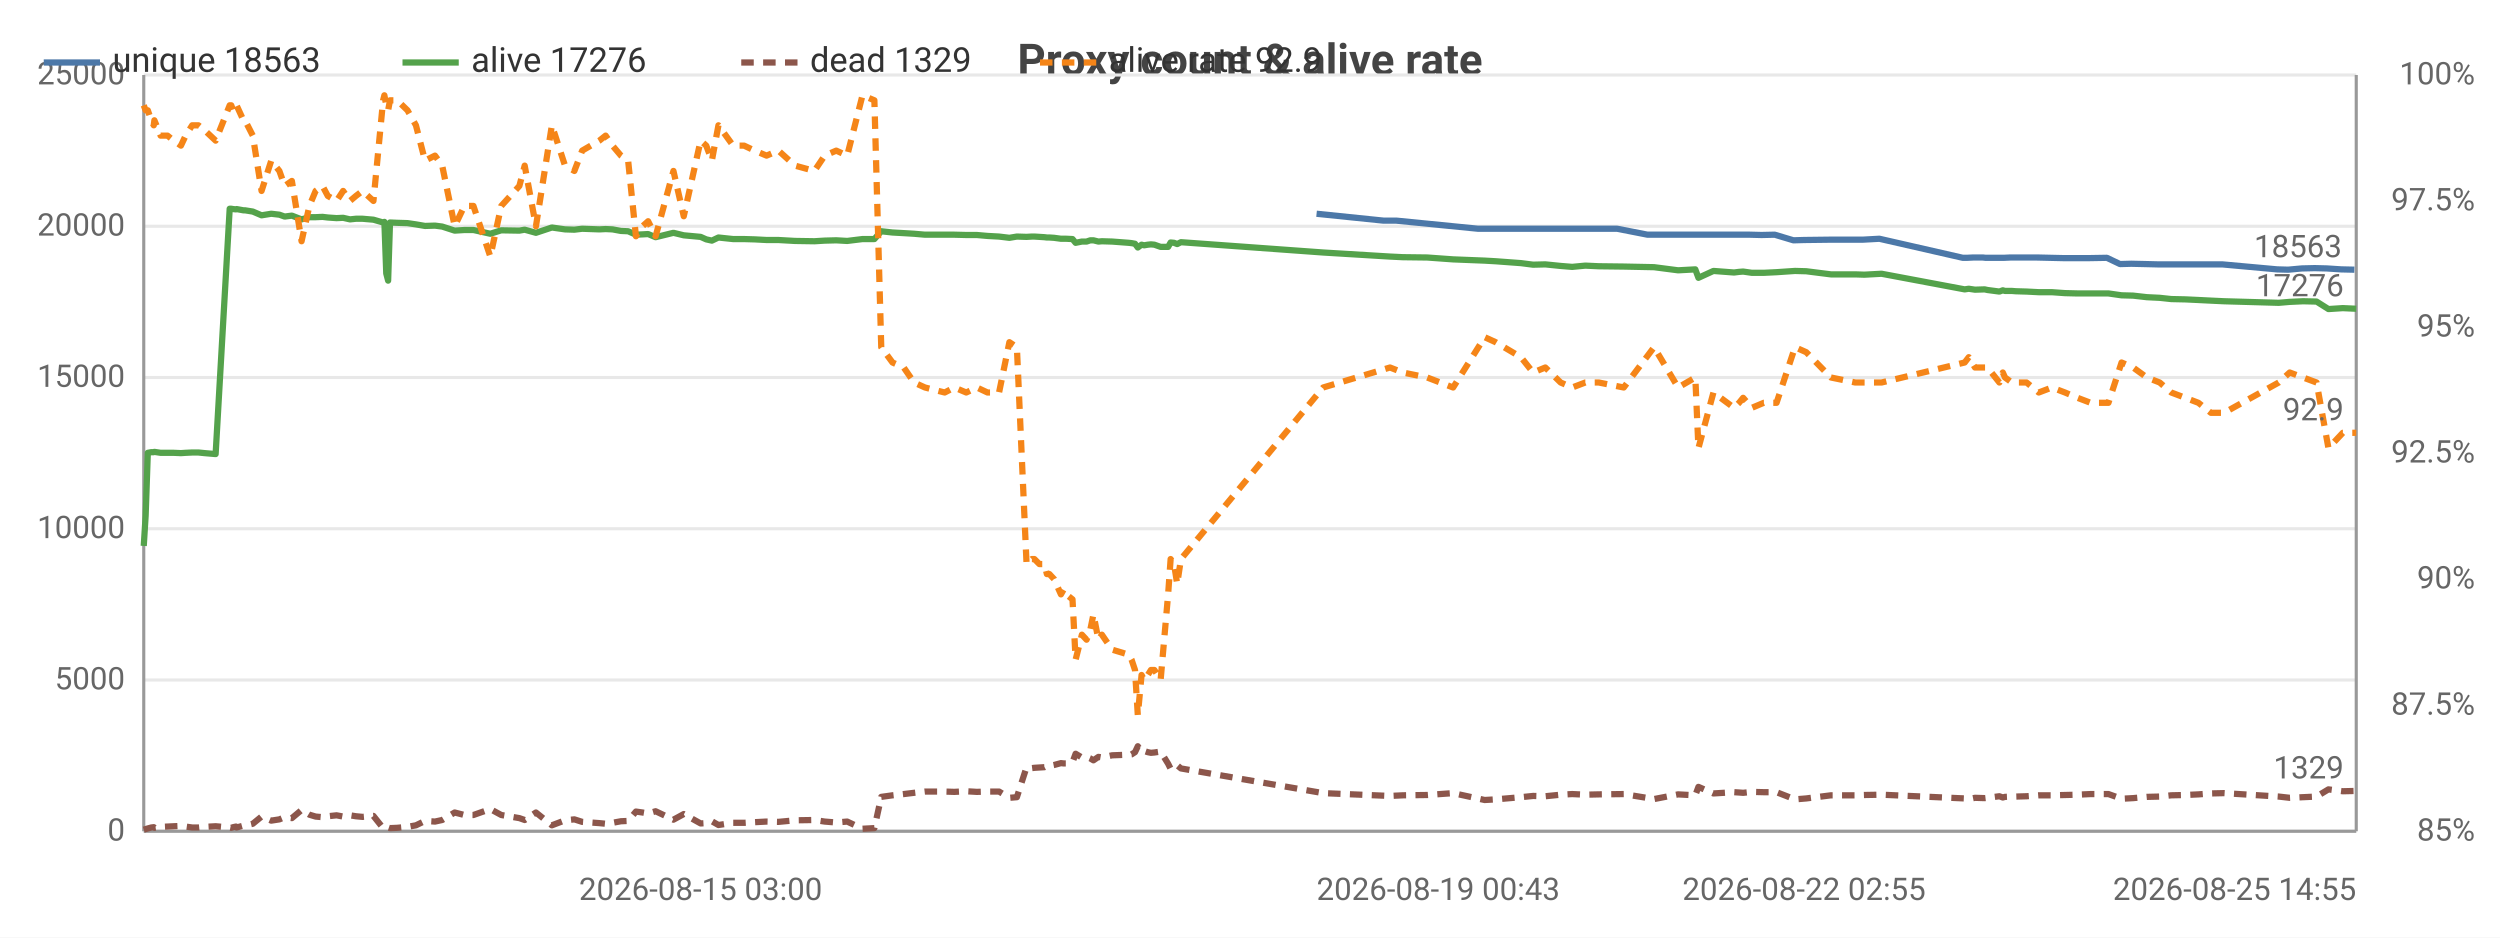
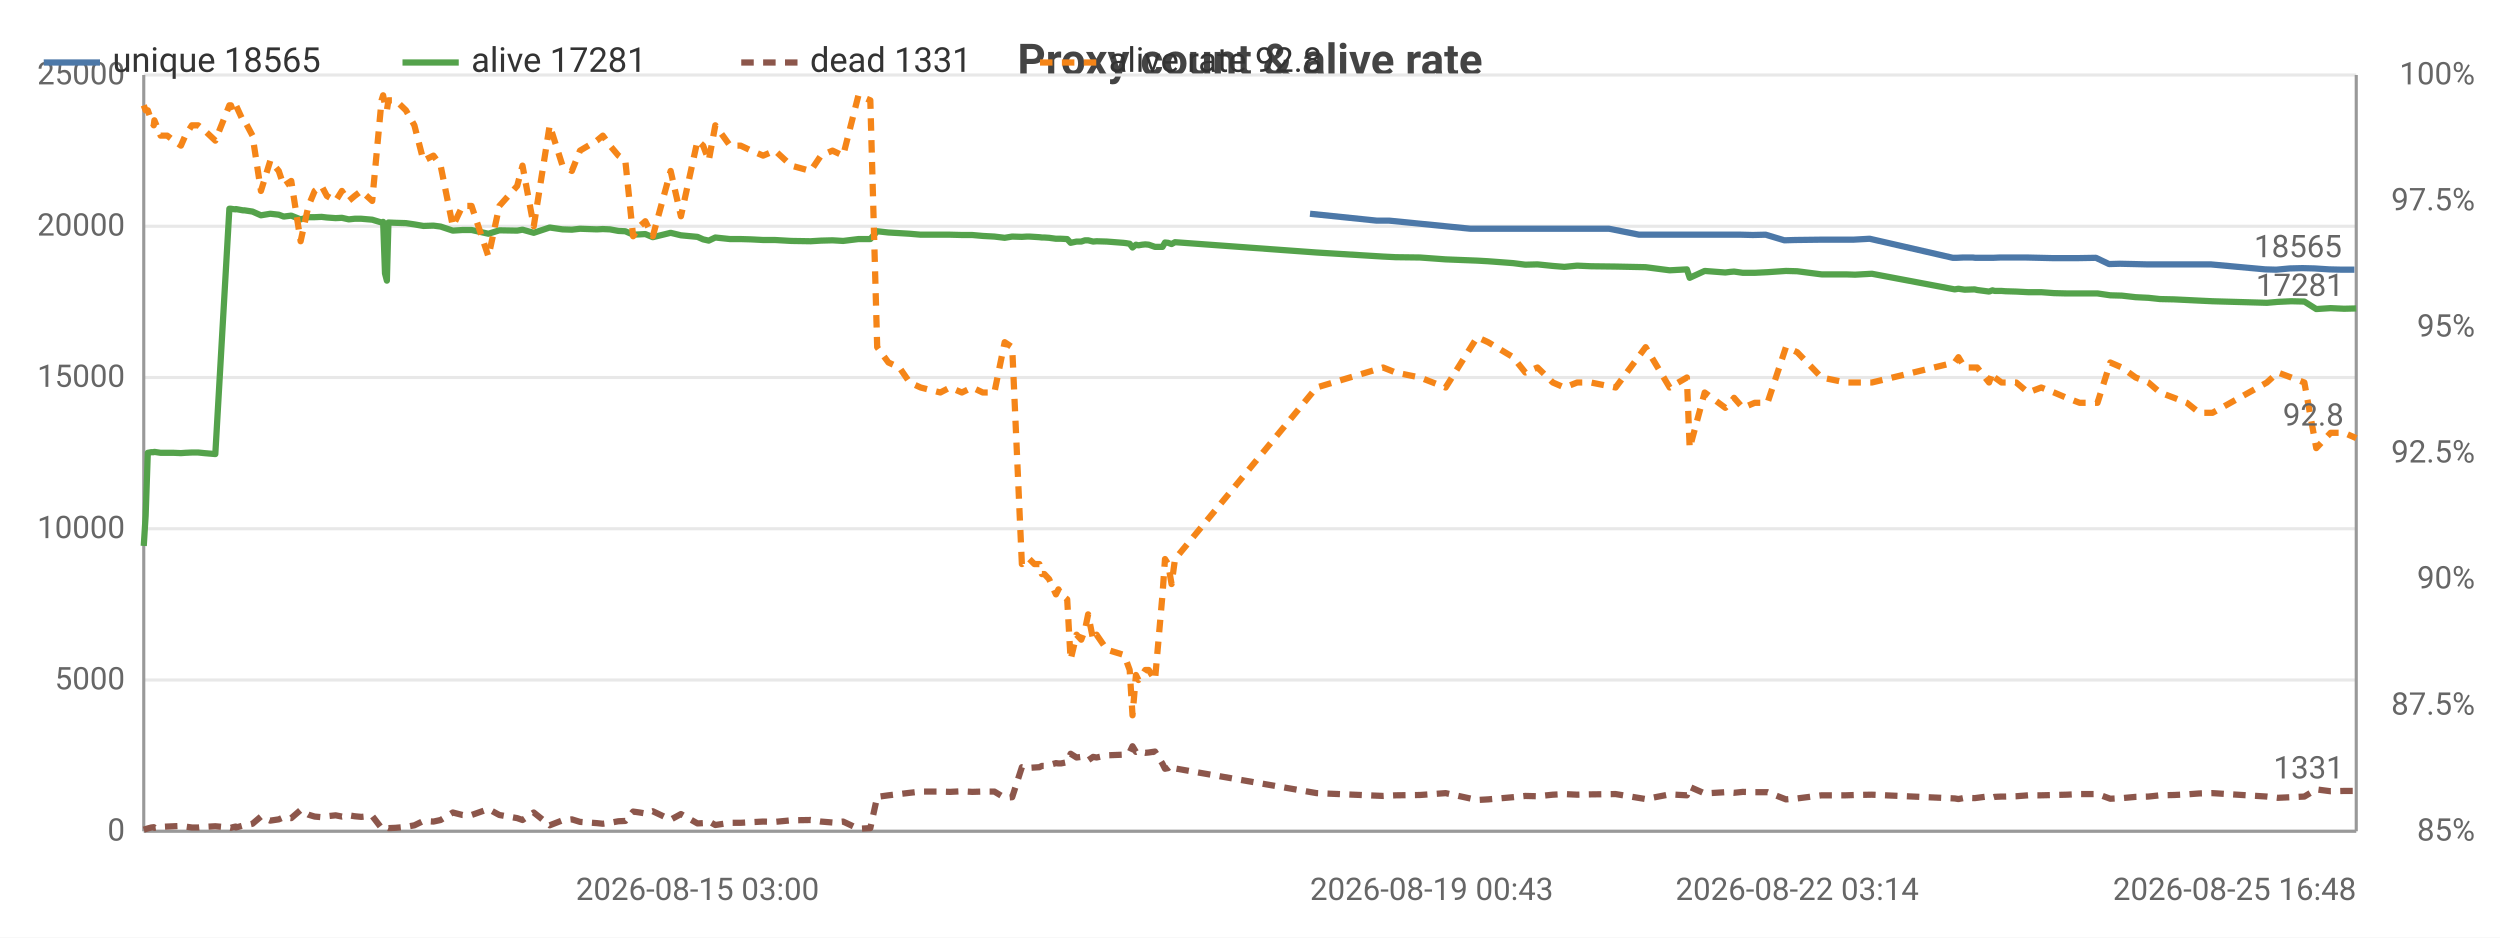
<svg xmlns="http://www.w3.org/2000/svg" width="800" height="300" viewBox="0 0 800 300">
  <rect width="800" height="300" fill="#ffffff" />
  <style>text{font-family:system-ui,-apple-system,'Segoe UI',Roboto,sans-serif}.g{stroke:#e8e8e8;stroke-width:1}.a{stroke:#999;stroke-width:1}.t{font-size:10px;fill:#666}.m{font-size:10px;text-anchor:middle;fill:#666}.e{font-size:10px;text-anchor:end;fill:#666}.l{font-size:11px;fill:#333}.tt{font-size:14px;font-weight:600;text-anchor:middle;fill:#444}.em{font-size:13px;text-anchor:middle;fill:#999}</style>
  <text class="tt" x="400.0" y="24">Proxy count &amp; alive rate</text>
  <line class="g" x1="46" y1="266" x2="754" y2="266" />
  <text class="e" x="40" y="269">0</text>
  <line class="g" x1="46" y1="217.6" x2="754" y2="217.6" />
  <text class="e" x="40" y="220.6">5000</text>
  <line class="g" x1="46" y1="169.2" x2="754" y2="169.2" />
  <text class="e" x="40" y="172.2">10000</text>
  <line class="g" x1="46" y1="120.8" x2="754" y2="120.8" />
  <text class="e" x="40" y="123.8">15000</text>
  <line class="g" x1="46" y1="72.4" x2="754" y2="72.4" />
  <text class="e" x="40" y="75.4">20000</text>
  <line class="g" x1="46" y1="24" x2="754" y2="24" />
  <text class="e" x="40" y="27">25000</text>
  <text class="e" x="792" y="269">85%</text>
  <text class="e" x="792" y="228.7">87.5%</text>
  <text class="e" x="792" y="188.3">90%</text>
  <text class="e" x="792" y="148">92.5%</text>
  <text class="e" x="792" y="107.7">95%</text>
  <text class="e" x="792" y="67.3">97.5%</text>
  <text class="e" x="792" y="27">100%</text>
  <line class="a" x1="754" y1="24" x2="754" y2="266" />
  <line class="a" x1="46" y1="24" x2="46" y2="266" />
  <line class="a" x1="46" y1="266" x2="754" y2="266" />
-   <polyline fill="none" stroke="#4c78a8" stroke-width="2" stroke-linejoin="round" points="421.3,68.4 442.7,70.6 446.8,70.6 473.0,73.2 476.5,73.2 484.6,73.2 488.5,73.2 492.4,73.2 497.3,73.2 501.0,73.2 505.2,73.2 509.5,73.2 517.5,73.2 527.2,75.1 536.4,75.1 542.0,75.1 542.9,75.1 547.7,75.1 554.3,75.1 555.8,75.1 557.1,75.1 559.9,75.1 563.7,75.2 567.9,75.1 573.9,76.9 577.3,76.8 585.3,76.7 593.1,76.7 596.0,76.7 601.4,76.4 628.1,82.5 629.4,82.5 631.4,82.4 634.5,82.4 635.4,82.5 639.3,82.5 640.3,82.5 641.2,82.5 643.3,82.4 644.5,82.4 647.9,82.4 651.8,82.4 656.0,82.5 660.3,82.6 664.3,82.6 668.5,82.6 674.2,82.5 678.4,84.5 682.0,84.4 686.4,84.5 690.4,84.6 694.3,84.6 698.7,84.6 702.9,84.6 706.9,84.6 711.1,84.6 728.7,86.2 732.2,86.3 736.6,85.9 740.7,85.8 744.6,85.9 749.2,86.2 753.4,86.3" />
-   <text class="t" x="749.4" y="82.3" text-anchor="end" fill="#4c78a8">18563</text>
-   <polyline fill="none" stroke="#54a24b" stroke-width="2" stroke-linejoin="round" points="46,174.7 46.6,165.1 47.3,144.9 48.4,144.7 49.2,144.7 49.4,144.6 51.4,144.9 53.6,144.9 55.6,144.9 57.9,145.0 59.4,144.9 61.5,144.8 63.5,144.8 65.5,145.0 69.0,145.3 73.5,66.8 74.0,66.8 74.6,66.9 75.5,67.0 75.7,66.9 77.9,67.3 78.4,67.3 80.9,67.7 83.7,68.9 86.8,68.4 89.4,68.7 91.1,69.3 93.4,69.0 96.5,70.2 99.0,69.5 101.0,69.5 103.2,69.4 104.9,69.6 107.7,69.8 109.8,69.7 112.0,70.2 113.9,70.0 116.0,70.0 119.5,70.3 122.6,71.2 123.0,71.0 123.6,87.5 124.2,89.8 124.8,71.2 127.1,71.3 130.4,71.4 133.1,71.8 136.0,72.3 139.2,72.2 141.5,72.5 145.5,73.8 148.6,73.6 151.5,73.6 156.9,74.8 160.4,73.7 166.2,73.8 167.9,73.5 171.5,74.5 176.6,72.8 180.8,73.4 183.8,73.5 186.3,73.2 191.8,73.4 193.8,73.3 196.0,73.4 198.7,73.9 201.0,74.0 203.5,75.1 205.6,75.0 207.4,74.9 209.8,75.9 215.5,74.5 218.8,75.3 224.2,75.8 226.0,76.6 227.8,77.0 229.9,76.0 234.6,76.5 238.1,76.5 241.5,76.6 245.3,76.8 249.1,76.8 254.4,77.1 260.6,77.2 263.9,77.0 267.6,76.9 271.1,77.1 276.0,76.5 279.8,76.5 282.0,74.0 285.6,74.4 289.2,74.6 292.5,74.8 296.0,75.1 302.3,75.1 305.4,75.1 309.2,75.2 312.6,75.2 316.0,75.5 319.7,75.7 323.0,76.1 325.4,75.7 328.5,75.8 330.2,75.7 331.0,75.7 332.6,75.8 334.2,75.9 335.0,76.0 335.8,76.0 337.3,76.1 339.5,76.4 340.4,76.4 341.2,76.4 343.2,76.5 344.2,77.7 346.2,77.3 347.7,77.3 348.9,76.9 349.9,76.9 351.5,77.3 352.6,77.2 355.9,77.3 361.2,77.7 362.1,77.8 363.2,78.0 364.1,79.2 365.3,78.3 366.1,78.5 367.3,78.3 368.3,78.2 369.4,78.3 371.4,79.0 373.8,79.0 374.6,77.6 375.7,77.7 376.7,78.1 377.9,77.5 423.4,80.8 444.8,82.1 448.9,82.3 456.7,82.4 465.0,83.0 475.1,83.4 478.6,83.6 486.7,84.2 490.6,84.7 494.5,84.6 499.4,85.1 503.1,85.4 507.3,85.0 511.6,85.2 519.6,85.3 529.3,85.5 537.0,86.5 542.5,86.2 543.5,88.9 548.3,86.7 554.9,87.2 556.5,87.0 557.8,86.9 560.6,87.3 564.4,87.3 568.5,87.1 574.4,86.7 578.0,86.8 585.9,87.8 593.7,87.8 596.6,87.9 602.1,87.6 628.7,92.6 630.0,92.4 632.0,92.7 635.1,92.6 636.0,92.8 639.8,93.3 640.9,92.9 641.6,93.1 643.8,93.1 645.1,93.2 648.5,93.3 652.4,93.5 656.6,93.5 660.8,93.8 664.8,93.9 669.0,93.9 674.7,93.9 678.9,94.5 682.6,94.6 687.0,95.1 691.1,95.3 694.8,95.7 699.3,95.8 703.5,96.0 707.5,96.2 711.7,96.4 729.2,96.9 732.7,96.6 737.0,96.4 741.3,96.5 745.1,98.9 749.7,98.6 754,98.8" />
-   <text class="t" x="750" y="94.8" text-anchor="end" fill="#54a24b">17276</text>
-   <polyline fill="none" stroke="#8c564b" stroke-width="2" stroke-dasharray="4,3" stroke-linejoin="round" points="46,265.5 46.6,265.3 47.3,265.1 48.4,264.8 49.2,264.7 49.4,264.9 51.4,264.6 53.6,264.5 55.6,264.4 57.9,264.3 59.4,264.5 61.5,264.8 63.5,264.8 65.5,264.6 69.0,264.4 73.5,264.8 74.0,264.9 74.6,264.7 75.5,264.5 75.7,264.8 77.9,264.2 78.4,264.2 80.9,263.6 83.7,261.3 86.8,262.6 89.4,262.2 91.1,261.5 93.4,261.8 96.5,259.2 99.0,260.7 101.0,261.3 103.2,261.5 104.9,261.2 107.7,260.9 109.8,261.3 112.0,260.9 113.9,261.2 116.0,261.4 119.5,261.1 122.6,265.0 123.0,265.2 123.6,264.9 124.2,264.8 124.8,265.0 127.1,264.9 130.4,264.6 133.1,264.1 136.0,262.7 139.2,262.9 141.5,262.4 145.5,260.0 148.6,260.8 151.5,260.8 156.9,258.9 160.4,260.8 166.2,261.8 167.9,262.4 171.5,260.0 176.6,264.1 180.8,262.5 183.8,262.2 186.3,263.0 191.8,263.4 193.8,263.6 196.0,263.3 198.7,262.8 201.0,262.7 203.5,259.7 205.6,260.0 207.4,260.3 209.8,259.6 215.5,262.3 218.8,260.5 224.2,263.5 226.0,263.4 227.8,262.8 229.9,264.0 234.6,263.3 238.1,263.3 241.5,263.1 245.3,262.9 249.1,263.0 254.4,262.5 260.6,262.4 263.9,262.9 267.6,263.2 271.1,262.9 276.0,265.2 279.8,265.0 282.0,255.0 285.6,254.5 289.2,254.1 292.5,253.7 296.0,253.3 302.3,253.3 305.4,253.4 309.2,253.2 312.6,253.4 316.0,253.3 319.7,253.3 323.0,255.3 325.4,255.1 328.5,245.5 330.2,245.8 331.0,245.7 332.6,245.6 334.2,245.5 335.0,245.1 335.8,245.1 337.3,244.8 339.5,244.2 340.4,244.3 341.2,244.3 343.2,243.9 344.2,241.2 346.2,242.4 347.7,242.2 348.9,242.7 349.9,243.3 351.5,242.2 352.6,242.4 355.9,241.7 361.2,241.5 362.1,241.4 363.2,240.7 364.1,238.8 365.3,240.6 366.1,240.3 367.3,240.7 368.3,240.9 369.4,240.8 371.4,240.5 373.8,244.4 374.6,246.0 375.7,245.8 376.7,244.9 377.9,245.9 423.4,253.8 444.8,254.7 448.9,254.5 456.7,254.4 465.0,253.8 475.1,256.0 478.6,255.8 486.7,255.1 490.6,254.7 494.5,254.8 499.4,254.3 503.1,254.1 507.3,254.3 511.6,254.2 519.6,254.1 529.3,255.7 537.0,254.2 542.5,254.5 543.5,251.8 548.3,253.9 554.9,253.5 556.5,253.6 557.8,253.7 560.6,253.4 564.4,253.5 568.5,253.5 574.4,255.8 578.0,255.5 585.9,254.5 593.7,254.5 596.6,254.4 602.1,254.3 628.7,255.5 630.0,255.7 632.0,255.3 635.1,255.4 636.0,255.3 639.8,254.8 640.9,255.2 641.6,255.0 643.8,254.9 645.1,254.9 648.5,254.8 652.4,254.5 656.6,254.5 660.8,254.4 664.8,254.3 669.0,254.1 674.7,254.1 678.9,255.6 682.6,255.4 687.0,255.0 691.1,254.9 694.8,254.5 699.3,254.4 703.5,254.2 707.5,253.9 711.7,253.8 729.2,254.9 732.7,255.3 737.0,255.1 741.3,254.9 745.1,252.6 749.7,253.2 754,253.1" />
-   <text class="t" x="750" y="249.1" text-anchor="end" fill="#8c564b">1329</text>
-   <polyline fill="none" stroke="#f58518" stroke-width="2" stroke-dasharray="4,3" stroke-linejoin="round" points="46,33.7 46.6,35.3 47.3,35.3 48.4,38.5 49.2,40.1 49.4,38.5 51.4,43.4 53.6,43.4 55.6,45.0 57.9,46.6 59.4,43.4 61.5,40.1 63.5,40.1 65.5,41.7 69.0,45.0 73.5,33.7 74.0,33.7 74.6,35.3 75.5,35.3 75.7,33.7 77.9,38.5 78.4,38.5 80.9,43.4 83.7,61.1 86.8,51.4 89.4,54.7 91.1,59.5 93.4,57.9 96.5,77.2 99.0,65.9 101.0,61.1 103.2,59.5 104.9,62.7 107.7,64.3 109.8,61.1 112.0,64.3 113.9,62.7 116.0,61.1 119.5,64.3 122.6,32.1 123.0,30.5 123.6,33.7 124.2,35.3 124.8,32.1 127.1,32.1 130.4,35.3 133.1,40.1 136.0,51.4 139.2,49.8 141.5,53.0 145.5,72.4 148.6,65.9 151.5,65.9 156.9,82.1 160.4,65.9 166.2,59.5 167.9,53.0 171.5,72.4 176.6,40.1 180.8,53.0 183.8,54.7 186.3,48.2 191.8,45.0 193.8,43.4 196.0,46.6 198.7,49.8 201.0,51.4 203.5,75.6 205.6,72.4 207.4,70.8 209.8,75.6 215.5,54.7 218.8,69.2 224.2,45.0 226.0,46.6 227.8,51.4 229.9,40.1 234.6,46.6 238.1,46.6 241.5,48.2 245.3,49.8 249.1,48.2 254.4,53.0 260.6,54.7 263.9,49.8 267.6,48.2 271.1,49.8 276.0,30.5 279.8,32.1 282.0,111.1 285.6,116.0 289.2,117.6 292.5,122.4 296.0,124.0 302.3,125.6 305.4,124.0 309.2,125.6 312.6,124.0 316.0,125.6 319.7,125.6 323.0,109.5 325.4,111.1 328.5,180.5 330.2,178.9 331.0,178.9 332.6,180.5 334.2,180.5 335.0,183.7 335.8,183.7 337.3,185.3 339.5,190.2 340.4,188.6 341.2,190.2 343.2,191.8 344.2,211.1 346.2,203.1 347.7,204.7 348.9,201.5 349.9,196.6 351.5,204.7 352.6,203.1 355.9,207.9 361.2,209.5 362.1,211.1 363.2,214.4 364.1,228.9 365.3,216.0 366.1,217.6 367.3,216.0 368.3,214.4 369.4,214.4 371.4,217.6 373.8,190.2 374.6,178.9 375.7,180.5 376.7,186.9 377.9,178.9 423.4,124.0 444.8,117.6 448.9,119.2 456.7,120.8 465.0,124.0 475.1,107.9 478.6,109.5 486.7,114.3 490.6,119.2 494.5,117.6 499.4,122.4 503.1,124.0 507.3,122.4 511.6,122.4 519.6,124.0 529.3,111.1 537.0,124.0 542.5,120.8 543.5,143.4 548.3,125.6 554.9,130.5 556.5,128.9 557.8,127.3 560.6,130.5 564.4,128.9 568.5,128.9 574.4,111.1 578.0,112.7 585.9,120.8 593.7,122.4 596.6,122.4 602.1,122.4 628.7,116.0 630.0,114.3 632.0,117.6 635.1,117.6 636.0,117.6 639.8,122.4 640.9,119.2 641.6,120.8 643.8,122.4 645.1,122.4 648.5,122.4 652.4,125.6 656.6,124.0 660.8,125.6 664.8,127.3 669.0,128.9 674.7,128.9 678.9,116.0 682.6,117.6 687.0,120.8 691.1,122.4 694.8,125.6 699.3,127.3 703.5,128.9 707.5,132.1 711.7,132.1 729.2,122.4 732.7,119.2 737.0,120.8 741.3,122.4 745.1,143.4 749.7,138.5 754,138.5" />
-   <text class="t" x="750" y="134.5" text-anchor="end" fill="#f58518">92.9</text>
-   <text class="m" x="224.2" y="288">2026-08-15 03:00</text>
-   <text class="t" x="421.3" y="288">2026-08-19 00:43</text>
-   <text class="m" x="577.3" y="288">2026-08-22 02:55</text>
-   <text class="e" x="754" y="288">2026-08-25 14:55</text>
+   <polyline fill="none" stroke="#4c78a8" stroke-width="2" stroke-linejoin="round" points="419.2,68.4 440.5,70.6 444.5,70.6 470.6,73.2 474.1,73.2 482.1,73.2 486.0,73.2 489.9,73.2 494.8,73.2 498.5,73.2 502.6,73.2 507.0,73.2 514.9,73.2 524.5,75.1 533.7,75.1 539.2,75.1 540.1,75.1 544.9,75.1 551.4,75.1 553.0,75.1 554.2,75.1 557.1,75.1 560.9,75.2 565.0,75.1 571.0,76.9 574.4,76.8 582.3,76.7 590.0,76.7 593.0,76.7 598.3,76.4 624.9,82.5 626.1,82.5 628.2,82.4 631.3,82.4 632.1,82.5 636.0,82.5 637.0,82.5 637.8,82.5 640.0,82.4 641.2,82.4 644.6,82.4 648.4,82.4 652.6,82.5 656.8,82.6 660.8,82.6 665.0,82.6 670.7,82.5 674.9,84.5 678.4,84.4 682.8,84.5 686.8,84.6 690.7,84.6 695.1,84.6 699.2,84.6 703.2,84.6 707.4,84.6 724.9,86.2 728.4,86.3 732.7,85.9 736.8,85.8 740.7,85.9 745.3,86.2 749.5,86.3 753.4,86.3" />
+   <text class="t" x="749.4" y="82.3" text-anchor="end" fill="#4c78a8">18565</text>
+   <polyline fill="none" stroke="#54a24b" stroke-width="2" stroke-linejoin="round" points="46,174.7 46.6,165.1 47.3,144.9 48.4,144.7 49.2,144.7 49.4,144.6 51.4,144.9 53.5,144.9 55.6,144.9 57.9,145.0 59.3,144.9 61.4,144.8 63.4,144.8 65.4,145.0 68.9,145.3 73.4,66.8 73.9,66.8 74.5,66.9 75.4,67.0 75.5,66.9 77.7,67.3 78.2,67.3 80.8,67.7 83.5,68.9 86.5,68.4 89.2,68.7 90.8,69.3 93.2,69.0 96.2,70.2 98.7,69.5 100.7,69.5 102.9,69.4 104.6,69.6 107.4,69.8 109.4,69.7 111.6,70.2 113.5,70.0 115.6,70.0 119.1,70.3 122.1,71.2 122.6,71.0 123.2,87.5 123.8,89.8 124.3,71.2 126.6,71.3 129.9,71.4 132.6,71.8 135.5,72.3 138.7,72.2 141.0,72.5 144.9,73.8 148.0,73.6 150.9,73.6 156.3,74.8 159.8,73.7 165.5,73.8 167.2,73.5 170.8,74.5 175.9,72.8 180.0,73.4 183.0,73.5 185.6,73.2 191.0,73.4 192.9,73.3 195.2,73.4 197.9,73.9 200.1,74.0 202.6,75.1 204.7,75.0 206.5,74.9 208.9,75.9 214.6,74.5 217.9,75.3 223.2,75.8 225.0,76.6 226.8,77.0 228.9,76.0 233.6,76.5 237.0,76.5 240.4,76.6 244.2,76.8 248.0,76.8 253.2,77.1 259.4,77.2 262.7,77.0 266.4,76.9 269.8,77.1 274.7,76.5 278.5,76.5 280.7,74.0 284.3,74.4 287.8,74.6 291.1,74.8 294.6,75.1 300.9,75.1 304.0,75.1 307.8,75.2 311.1,75.2 314.5,75.5 318.2,75.7 321.5,76.1 323.9,75.7 327.0,75.8 328.6,75.7 329.4,75.7 331.0,75.8 332.6,75.9 333.4,76.0 334.2,76.0 335.7,76.1 337.9,76.4 338.7,76.4 339.5,76.4 341.5,76.5 342.6,77.7 344.5,77.3 346.0,77.3 347.2,76.9 348.2,76.9 349.8,77.3 350.9,77.2 354.2,77.3 359.4,77.7 360.3,77.8 361.5,78.0 362.4,79.2 363.5,78.3 364.3,78.5 365.5,78.3 366.5,78.2 367.6,78.3 369.6,79.0 372.0,79.0 372.8,77.6 373.8,77.7 374.9,78.1 376.0,77.5 421.3,80.8 442.6,82.1 446.6,82.3 454.4,82.4 462.6,83.0 472.7,83.4 476.2,83.6 484.2,84.2 488.1,84.7 492.0,84.6 496.9,85.1 500.6,85.4 504.7,85.0 509.1,85.2 517.0,85.3 526.6,85.5 534.3,86.5 539.8,86.2 540.7,88.9 545.5,86.7 552.1,87.2 553.7,87.0 554.9,86.9 557.7,87.3 561.5,87.3 565.6,87.1 571.5,86.7 575.1,86.8 582.9,87.8 590.7,87.8 593.6,87.9 599.0,87.6 625.5,92.6 626.7,92.4 628.7,92.7 631.9,92.6 632.7,92.8 636.5,93.3 637.6,92.9 638.3,93.1 640.5,93.1 641.8,93.2 645.2,93.3 649.0,93.5 653.2,93.5 657.3,93.8 661.3,93.9 665.5,93.9 671.2,93.9 675.3,94.5 679.0,94.6 683.4,95.1 687.5,95.3 691.2,95.7 695.7,95.8 699.8,96.0 703.8,96.2 708.0,96.4 725.4,96.9 728.9,96.6 733.2,96.4 737.4,96.5 741.2,98.9 745.8,98.6 750.1,98.8 754,98.7" />
+   <text class="t" x="750" y="94.7" text-anchor="end" fill="#54a24b">17281</text>
+   <polyline fill="none" stroke="#8c564b" stroke-width="2" stroke-dasharray="4,3" stroke-linejoin="round" points="46,265.5 46.6,265.3 47.3,265.1 48.4,264.8 49.2,264.7 49.4,264.9 51.4,264.6 53.5,264.5 55.6,264.4 57.9,264.3 59.3,264.5 61.4,264.8 63.4,264.8 65.4,264.6 68.9,264.4 73.4,264.8 73.9,264.9 74.5,264.7 75.4,264.5 75.5,264.8 77.7,264.2 78.2,264.2 80.8,263.6 83.5,261.3 86.5,262.6 89.2,262.2 90.8,261.5 93.2,261.8 96.2,259.2 98.7,260.7 100.7,261.3 102.9,261.5 104.6,261.2 107.4,260.9 109.4,261.3 111.6,260.9 113.5,261.2 115.6,261.4 119.1,261.1 122.1,265.0 122.6,265.2 123.2,264.9 123.8,264.8 124.3,265.0 126.6,264.9 129.9,264.6 132.6,264.1 135.5,262.7 138.7,262.9 141.0,262.4 144.9,260.0 148.0,260.8 150.9,260.8 156.3,258.9 159.8,260.8 165.5,261.8 167.2,262.4 170.8,260.0 175.9,264.1 180.0,262.5 183.0,262.2 185.6,263.0 191.0,263.4 192.9,263.6 195.2,263.3 197.9,262.8 200.1,262.7 202.6,259.7 204.7,260.0 206.5,260.3 208.9,259.6 214.6,262.3 217.9,260.5 223.2,263.5 225.0,263.4 226.8,262.8 228.9,264.0 233.6,263.3 237.0,263.3 240.4,263.1 244.2,262.9 248.0,263.0 253.2,262.5 259.4,262.4 262.7,262.9 266.4,263.2 269.8,262.9 274.7,265.2 278.5,265.0 280.7,255.0 284.3,254.5 287.8,254.1 291.1,253.7 294.6,253.3 300.9,253.3 304.0,253.4 307.8,253.2 311.1,253.4 314.5,253.3 318.2,253.3 321.5,255.3 323.9,255.1 327.0,245.5 328.6,245.8 329.4,245.7 331.0,245.6 332.6,245.5 333.4,245.1 334.2,245.1 335.7,244.8 337.9,244.2 338.7,244.3 339.5,244.3 341.5,243.9 342.6,241.2 344.5,242.4 346.0,242.2 347.2,242.7 348.2,243.3 349.8,242.2 350.9,242.4 354.2,241.7 359.4,241.5 360.3,241.4 361.5,240.7 362.4,238.8 363.5,240.6 364.3,240.3 365.5,240.7 366.5,240.9 367.6,240.8 369.6,240.5 372.0,244.4 372.8,246.0 373.8,245.8 374.9,244.9 376.0,245.9 421.3,253.8 442.6,254.7 446.6,254.5 454.4,254.4 462.6,253.8 472.7,256.0 476.2,255.8 484.2,255.1 488.1,254.7 492.0,254.8 496.9,254.3 500.6,254.1 504.7,254.3 509.1,254.2 517.0,254.1 526.6,255.7 534.3,254.2 539.8,254.5 540.7,251.8 545.5,253.9 552.1,253.5 553.7,253.6 554.9,253.7 557.7,253.4 561.5,253.5 565.6,253.5 571.5,255.8 575.1,255.5 582.9,254.5 590.7,254.5 593.6,254.4 599.0,254.3 625.5,255.5 626.7,255.7 628.7,255.3 631.9,255.4 632.7,255.3 636.5,254.8 637.6,255.2 638.3,255.0 640.5,254.9 641.8,254.9 645.2,254.8 649.0,254.5 653.2,254.5 657.3,254.4 661.3,254.3 665.5,254.1 671.2,254.1 675.3,255.6 679.0,255.4 683.4,255.0 687.5,254.9 691.2,254.5 695.7,254.4 699.8,254.2 703.8,253.9 708.0,253.8 725.4,254.9 728.9,255.3 733.2,255.1 737.4,254.9 741.2,252.6 745.8,253.2 750.1,253.1 754,253.1" />
+   <text class="t" x="750" y="249.1" text-anchor="end" fill="#8c564b">1331</text>
+   <polyline fill="none" stroke="#f58518" stroke-width="2" stroke-dasharray="4,3" stroke-linejoin="round" points="46,33.7 46.6,35.3 47.3,35.3 48.4,38.5 49.2,40.1 49.4,38.5 51.4,43.4 53.5,43.4 55.6,45.0 57.9,46.6 59.3,43.4 61.4,40.1 63.4,40.1 65.4,41.7 68.9,45.0 73.4,33.7 73.9,33.7 74.5,35.3 75.4,35.3 75.5,33.7 77.7,38.5 78.2,38.5 80.8,43.4 83.5,61.1 86.5,51.4 89.2,54.7 90.8,59.5 93.2,57.9 96.2,77.2 98.7,65.9 100.7,61.1 102.9,59.5 104.6,62.7 107.4,64.3 109.4,61.1 111.6,64.3 113.5,62.7 115.6,61.1 119.1,64.3 122.1,32.1 122.6,30.5 123.2,33.7 123.8,35.3 124.3,32.1 126.6,32.1 129.9,35.3 132.6,40.1 135.5,51.4 138.7,49.8 141.0,53.0 144.9,72.4 148.0,65.9 150.9,65.9 156.3,82.1 159.8,65.9 165.5,59.5 167.2,53.0 170.8,72.4 175.9,40.1 180.0,53.0 183.0,54.7 185.6,48.2 191.0,45.0 192.9,43.4 195.2,46.6 197.9,49.8 200.1,51.4 202.6,75.6 204.7,72.4 206.5,70.8 208.9,75.6 214.6,54.7 217.9,69.2 223.2,45.0 225.0,46.6 226.8,51.4 228.9,40.1 233.6,46.6 237.0,46.6 240.4,48.2 244.2,49.8 248.0,48.2 253.2,53.0 259.4,54.7 262.7,49.8 266.4,48.2 269.8,49.8 274.7,30.5 278.5,32.1 280.7,111.1 284.3,116.0 287.8,117.6 291.1,122.4 294.6,124.0 300.9,125.6 304.0,124.0 307.8,125.6 311.1,124.0 314.5,125.6 318.2,125.6 321.5,109.5 323.9,111.1 327.0,180.5 328.6,178.9 329.4,178.9 331.0,180.5 332.6,180.5 333.4,183.7 334.2,183.7 335.7,185.3 337.9,190.2 338.7,188.6 339.5,190.2 341.5,191.8 342.6,211.1 344.5,203.1 346.0,204.7 347.2,201.5 348.2,196.6 349.8,204.7 350.9,203.1 354.2,207.9 359.4,209.5 360.3,211.1 361.5,214.4 362.4,228.9 363.5,216.0 364.3,217.6 365.5,216.0 366.5,214.4 367.6,214.4 369.6,217.6 372.0,190.2 372.8,178.9 373.8,180.5 374.9,186.9 376.0,178.9 421.3,124.0 442.6,117.6 446.6,119.2 454.4,120.8 462.6,124.0 472.7,107.9 476.2,109.5 484.2,114.3 488.1,119.2 492.0,117.6 496.9,122.4 500.6,124.0 504.7,122.4 509.1,122.4 517.0,124.0 526.6,111.1 534.3,124.0 539.8,120.8 540.7,143.4 545.5,125.6 552.1,130.5 553.7,128.9 554.9,127.3 557.7,130.5 561.5,128.9 565.6,128.9 571.5,111.1 575.1,112.7 582.9,120.8 590.7,122.4 593.6,122.4 599.0,122.4 625.5,116.0 626.7,114.3 628.7,117.6 631.9,117.6 632.7,117.6 636.5,122.4 637.6,119.2 638.3,120.8 640.5,122.4 641.8,122.4 645.2,122.4 649.0,125.6 653.2,124.0 657.3,125.6 661.3,127.3 665.5,128.9 671.2,128.9 675.3,116.0 679.0,117.6 683.4,120.8 687.5,122.4 691.2,125.6 695.7,127.3 699.8,128.9 703.8,132.1 708.0,132.1 725.4,122.4 728.9,119.2 733.2,120.8 737.4,122.4 741.2,143.4 745.8,138.5 750.1,138.5 754,140.2" />
+   <text class="t" x="750" y="136.2" text-anchor="end" fill="#f58518">92.8</text>
+   <text class="m" x="223.2" y="288">2026-08-15 03:00</text>
+   <text class="t" x="419.2" y="288">2026-08-19 00:43</text>
+   <text class="m" x="575.1" y="288">2026-08-22 03:14</text>
+   <text class="e" x="754" y="288">2026-08-25 16:48</text>
  <line x1="14" y1="20" x2="32" y2="20" stroke="#4c78a8" stroke-width="2" />
-   <text class="l" x="36" y="23">unique 18563</text>
+   <text class="l" x="36" y="23">unique 18565</text>
  <line x1="128.8" y1="20" x2="146.8" y2="20" stroke="#54a24b" stroke-width="2" />
-   <text class="l" x="150.8" y="23">alive 17276</text>
+   <text class="l" x="150.8" y="23">alive 17281</text>
  <line x1="237.2" y1="20" x2="255.2" y2="20" stroke="#8c564b" stroke-width="2" stroke-dasharray="4,3" />
-   <text class="l" x="259.2" y="23">dead 1329</text>
+   <text class="l" x="259.2" y="23">dead 1331</text>
  <line x1="332.8" y1="20" x2="350.8" y2="20" stroke="#f58518" stroke-width="2" stroke-dasharray="4,3" />
-   <text class="l" x="354.8" y="23">alive rate 92.9</text>
+   <text class="l" x="354.8" y="23">alive rate 92.8</text>
</svg>
